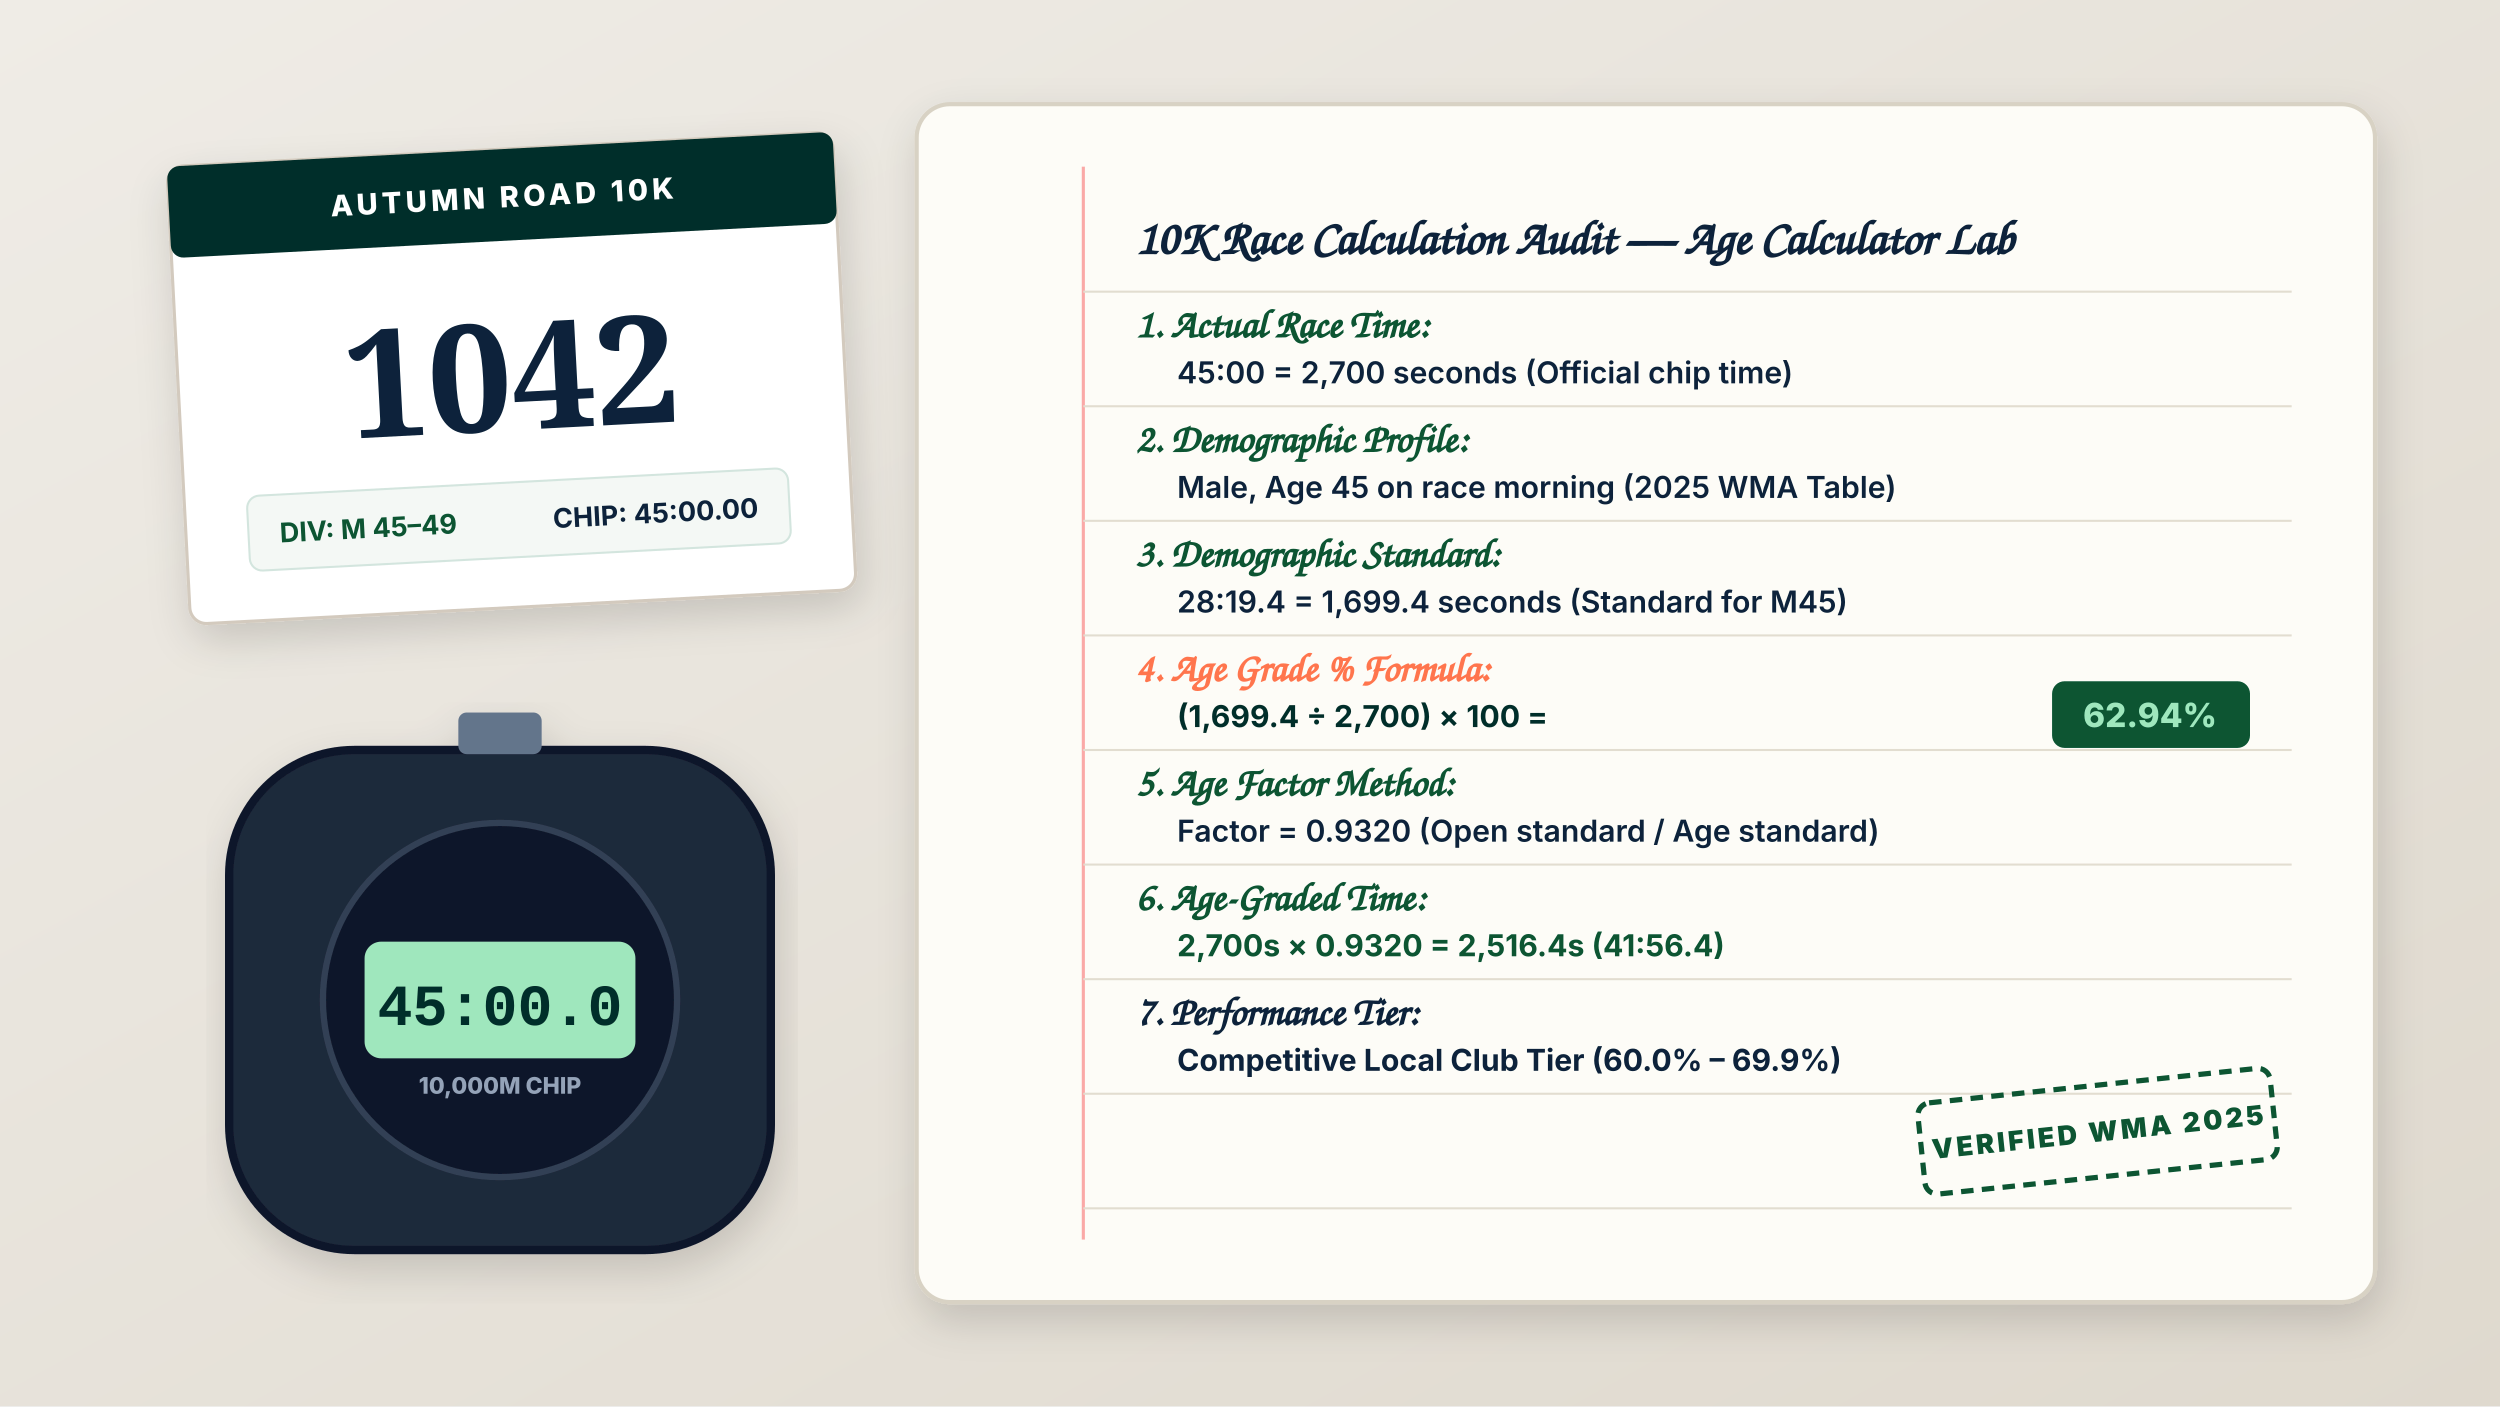
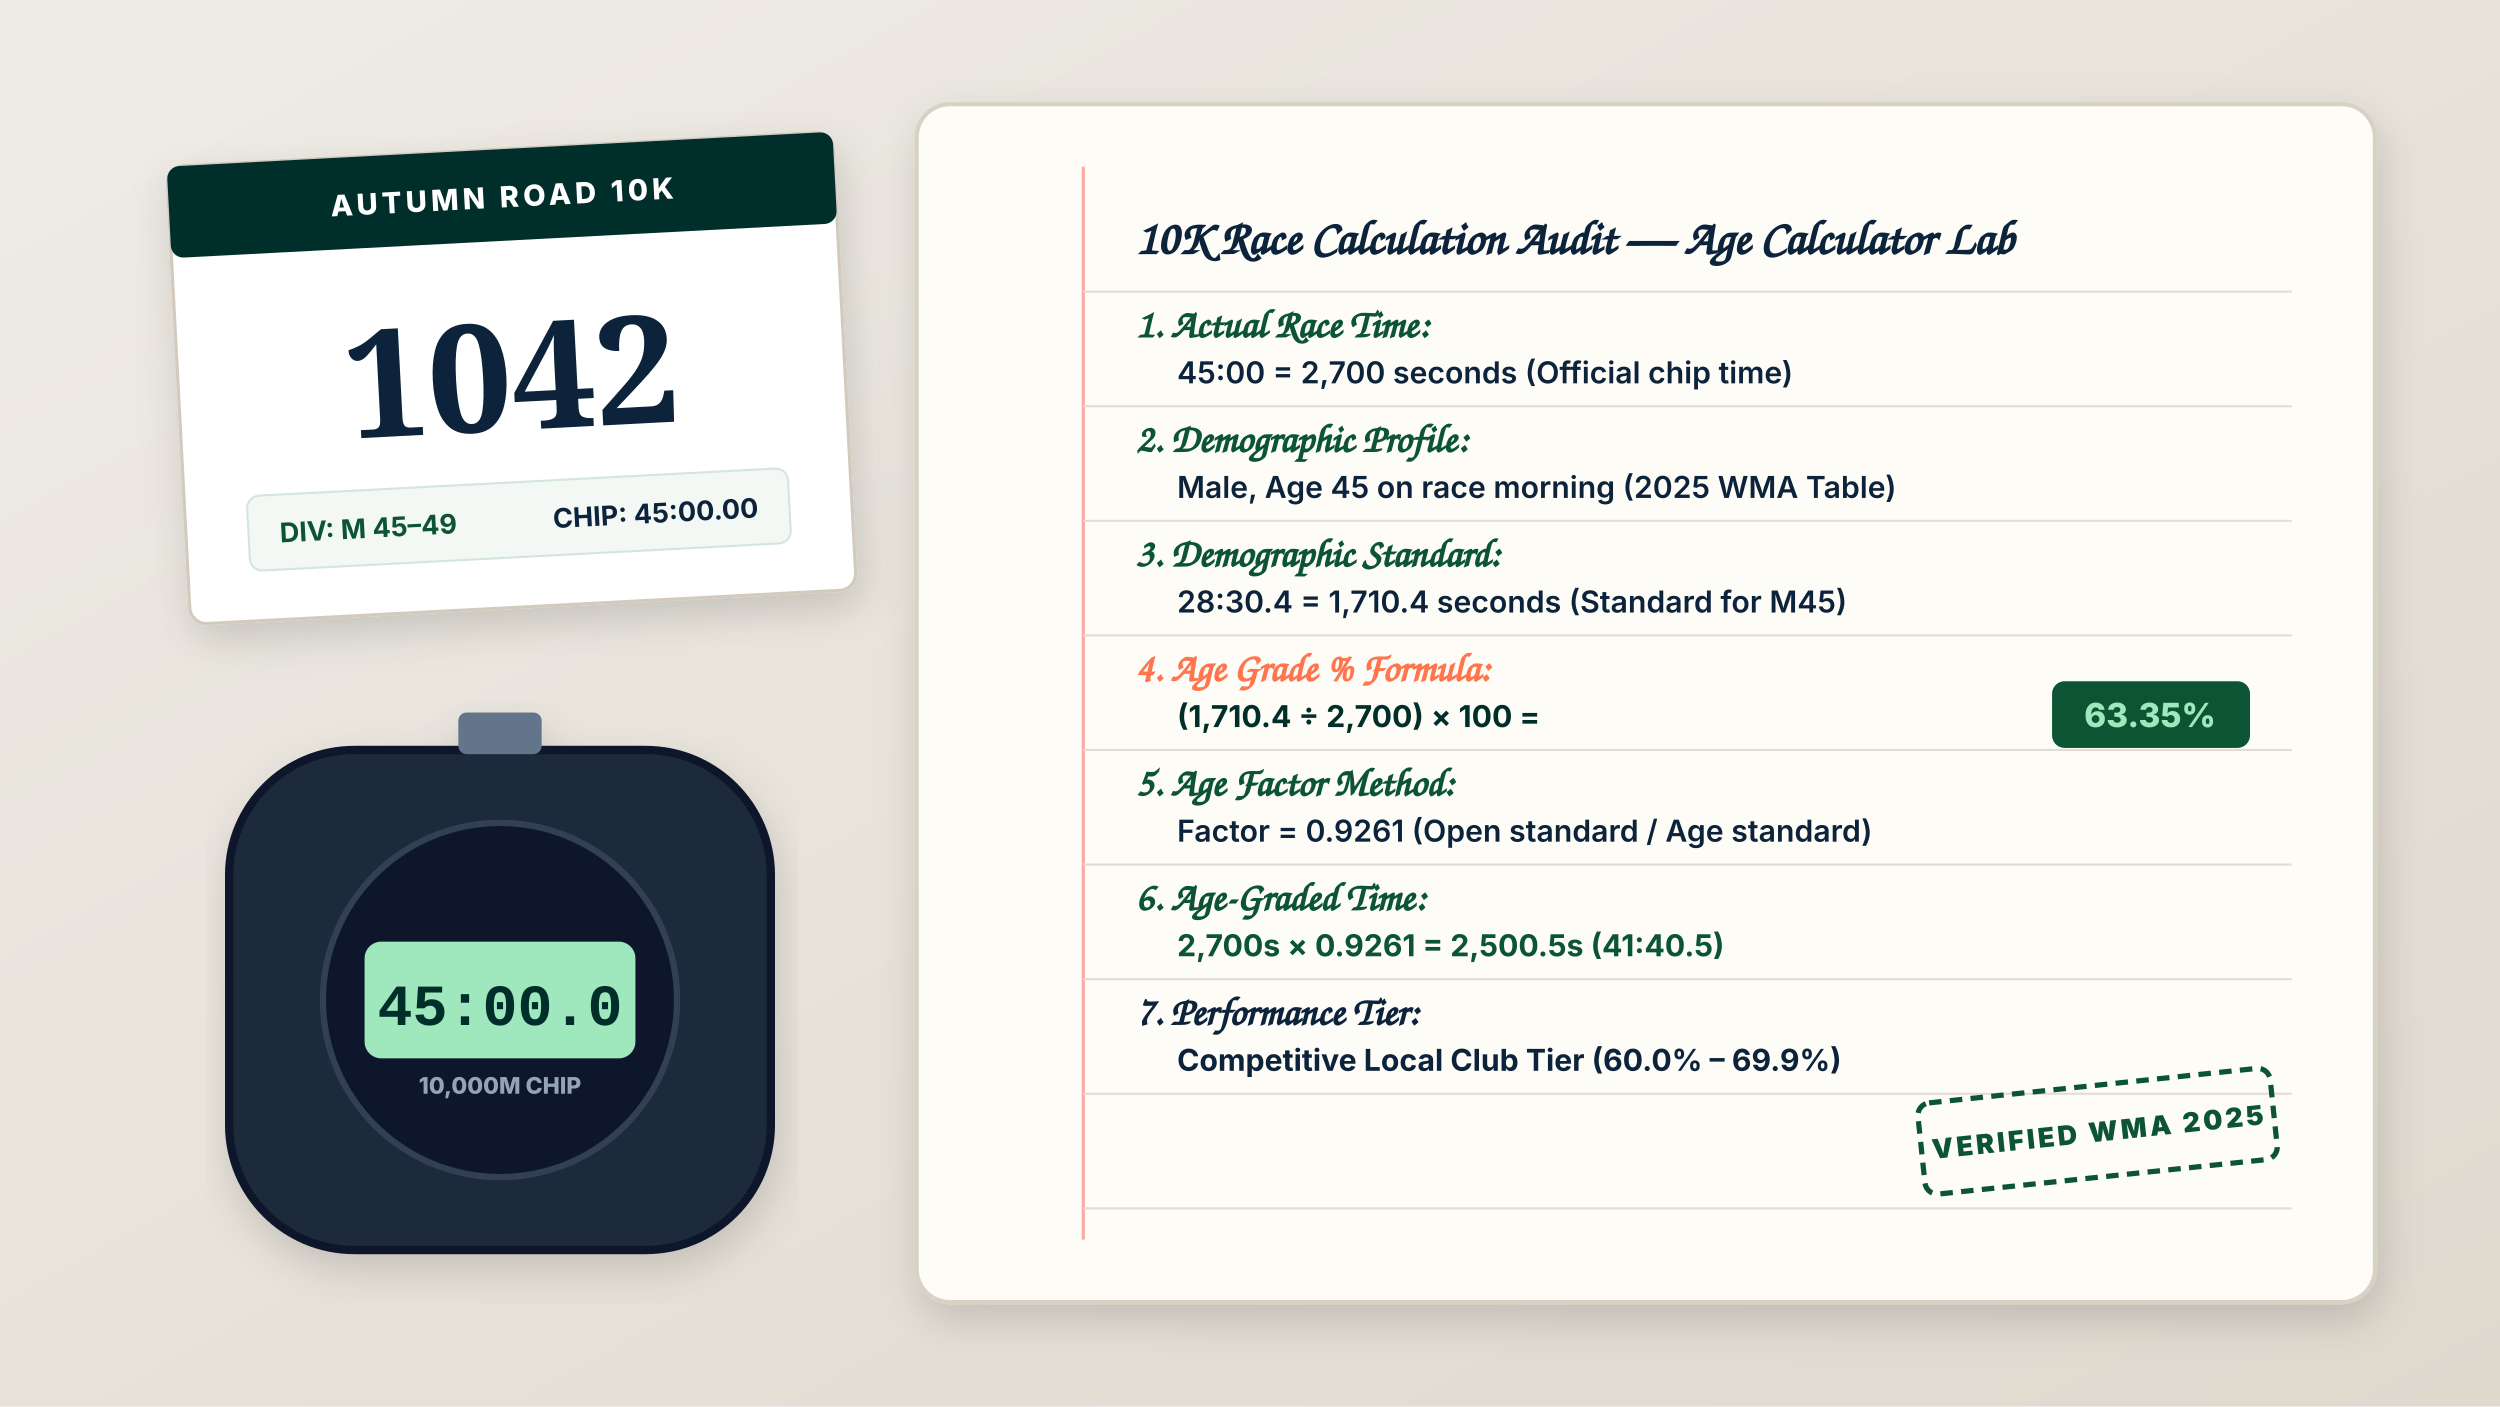
<svg xmlns="http://www.w3.org/2000/svg" viewBox="0 0 1200 675" width="1200" height="675" role="img" aria-label="Handwritten Calculation Worksheet for 10K Age Grading">
  <defs>
    <linearGradient id="deskBg" x1="0%" y1="0%" x2="100%" y2="100%">
      <stop offset="0%" stop-color="#EFECE6" />
      <stop offset="100%" stop-color="#DFD9CE" />
    </linearGradient>
    <filter id="softSh" x="-5%" y="-5%" width="110%" height="115%">
      <feDropShadow dx="2" dy="8" stdDeviation="10" flood-color="#000000" flood-opacity="0.15" />
    </filter>
  </defs>
  <rect width="1200" height="675" fill="url(#deskBg)" />
  <g transform="translate(80, 80) rotate(-3)" filter="url(#softSh)">
    <rect width="320" height="220" rx="8" fill="#FFFFFF" stroke="#D3CABE" stroke-width="1.5" />
    <circle cx="25" cy="25" r="5" fill="#B0A89C" />
    <circle cx="295" cy="25" r="5" fill="#B0A89C" />
    <rect x="0" y="0" width="320" height="44" fill="#042F2A" rx="6" />
    <text x="160" y="28" font-family="'Inter', sans-serif" font-size="14" font-weight="800" fill="#FFFFFF" text-anchor="middle" letter-spacing="2">AUTUMN ROAD 10K</text>
    <text x="160" y="135" font-family="'Fraunces', Georgia, serif" font-size="72" font-weight="800" fill="#0B233A" text-anchor="middle">1042</text>
    <rect x="30" y="160" width="260" height="36" rx="6" fill="#F4F8F5" stroke="#D3E5DE" />
    <text x="45" y="183" font-family="'Inter', sans-serif" font-size="13" font-weight="700" fill="#075433">DIV: M 45–49</text>
    <text x="275" y="183" font-family="'Inter', sans-serif" font-size="13" font-weight="700" fill="#0B233A" text-anchor="end">CHIP: 45:00.00</text>
  </g>
  <g transform="translate(110, 360)" filter="url(#softSh)">
    <rect width="260" height="240" rx="60" fill="#1E293B" stroke="#0F172A" stroke-width="4" />
    <rect x="110" y="-18" width="40" height="20" rx="4" fill="#64748B" />
    <circle cx="130" cy="120" r="85" fill="#0F172A" stroke="#334155" stroke-width="3" />
    <rect x="65" y="92" width="130" height="56" rx="8" fill="#9FE7BD" />
    <text x="130" y="132" font-family="'Courier New', monospace" font-size="28" font-weight="900" fill="#042F2A" text-anchor="middle">45:00.0</text>
    <text x="130" y="165" font-family="'Inter', sans-serif" font-size="11" font-weight="800" fill="#94A3B8" text-anchor="middle">10,000M CHIP</text>
  </g>
  <g transform="translate(440, 50)" filter="url(#softSh)">
    <rect width="700" height="575" rx="16" fill="#FDFCF7" stroke="#D8D2C4" stroke-width="2" />
    <line x1="80" y1="30" x2="80" y2="545" stroke="#F87171" stroke-width="1.5" opacity="0.6" />
    <g stroke="#E2DDD0" stroke-width="1">
      <line x1="80" y1="90" x2="660" y2="90" />
      <line x1="80" y1="145" x2="660" y2="145" />
      <line x1="80" y1="200" x2="660" y2="200" />
      <line x1="80" y1="255" x2="660" y2="255" />
      <line x1="80" y1="310" x2="660" y2="310" />
      <line x1="80" y1="365" x2="660" y2="365" />
      <line x1="80" y1="420" x2="660" y2="420" />
      <line x1="80" y1="475" x2="660" y2="475" />
      <line x1="80" y1="530" x2="660" y2="530" />
    </g>
    <text x="105" y="72" font-family="'Caveat', cursive, sans-serif" font-size="23" font-weight="700" fill="#0B233A">10K Race Calculation Audit — Age Calculator Lab</text>
    <text x="105" y="112" font-family="'Caveat', cursive, sans-serif" font-size="19" font-weight="700" fill="#075433">1. Actual Race Time:</text>
    <text x="125" y="134" font-family="'Inter', monospace" font-size="14.5" font-weight="600" fill="#0B233A">45:00 = 2,700 seconds (Official chip time)</text>
    <text x="105" y="167" font-family="'Caveat', cursive, sans-serif" font-size="19" font-weight="700" fill="#075433">2. Demographic Profile:</text>
    <text x="125" y="189" font-family="'Inter', sans-serif" font-size="14.5" font-weight="600" fill="#0B233A">Male, Age 45 on race morning (2025 WMA Table)</text>
    <text x="105" y="222" font-family="'Caveat', cursive, sans-serif" font-size="19" font-weight="700" fill="#075433">3. Demographic Standard:</text>
-     <text x="125" y="244" font-family="'Inter', monospace" font-size="14.5" font-weight="600" fill="#0B233A">28:19.4 = 1,699.4 seconds (Standard for M45)</text>
+     <text x="125" y="244" font-family="'Inter', monospace" font-size="14.5" font-weight="600" fill="#0B233A">28:30.4 = 1,710.4 seconds (Standard for M45)</text>
    <text x="105" y="277" font-family="'Caveat', cursive, sans-serif" font-size="19" font-weight="700" fill="#FF754D">4. Age Grade % Formula:</text>
-     <text x="125" y="299" font-family="'Inter', monospace" font-size="14.5" font-weight="700" fill="#042F2A">(1,699.4 ÷ 2,700) × 100 = </text>
+     <text x="125" y="299" font-family="'Inter', monospace" font-size="14.5" font-weight="700" fill="#042F2A">(1,710.4 ÷ 2,700) × 100 = </text>
    <rect x="545" y="277" width="95" height="32" rx="6" fill="#075433" />
-     <text x="592" y="299" font-family="'Inter', sans-serif" font-size="16" font-weight="800" fill="#9FE7BD" text-anchor="middle">62.94%</text>
+     <text x="592" y="299" font-family="'Inter', sans-serif" font-size="16" font-weight="800" fill="#9FE7BD" text-anchor="middle">63.35%</text>
    <text x="105" y="332" font-family="'Caveat', cursive, sans-serif" font-size="19" font-weight="700" fill="#075433">5. Age Factor Method:</text>
-     <text x="125" y="354" font-family="'Inter', monospace" font-size="14.5" font-weight="600" fill="#0B233A">Factor = 0.9320 (Open standard / Age standard)</text>
+     <text x="125" y="354" font-family="'Inter', monospace" font-size="14.5" font-weight="600" fill="#0B233A">Factor = 0.9261 (Open standard / Age standard)</text>
    <text x="105" y="387" font-family="'Caveat', cursive, sans-serif" font-size="19" font-weight="700" fill="#075433">6. Age-Graded Time:</text>
-     <text x="125" y="409" font-family="'Inter', monospace" font-size="14.5" font-weight="700" fill="#075433">2,700s × 0.9320 = 2,516.4s (41:56.4)</text>
+     <text x="125" y="409" font-family="'Inter', monospace" font-size="14.5" font-weight="700" fill="#075433">2,700s × 0.9261 = 2,500.5s (41:40.5)</text>
    <text x="105" y="442" font-family="'Caveat', cursive, sans-serif" font-size="19" font-weight="700" fill="#0B233A">7. Performance Tier:</text>
    <text x="125" y="464" font-family="'Inter', sans-serif" font-size="14.5" font-weight="700" fill="#0B233A">Competitive Local Club Tier (60.0% – 69.9%)</text>
    <g transform="translate(480, 480) rotate(-6)">
      <rect width="170" height="44" rx="6" fill="none" stroke="#075433" stroke-width="2.5" stroke-dasharray="6 4" />
      <text x="85" y="27" font-family="'Inter', sans-serif" font-size="13" font-weight="900" fill="#075433" text-anchor="middle" letter-spacing="1.5">VERIFIED WMA 2025</text>
    </g>
  </g>
</svg>
